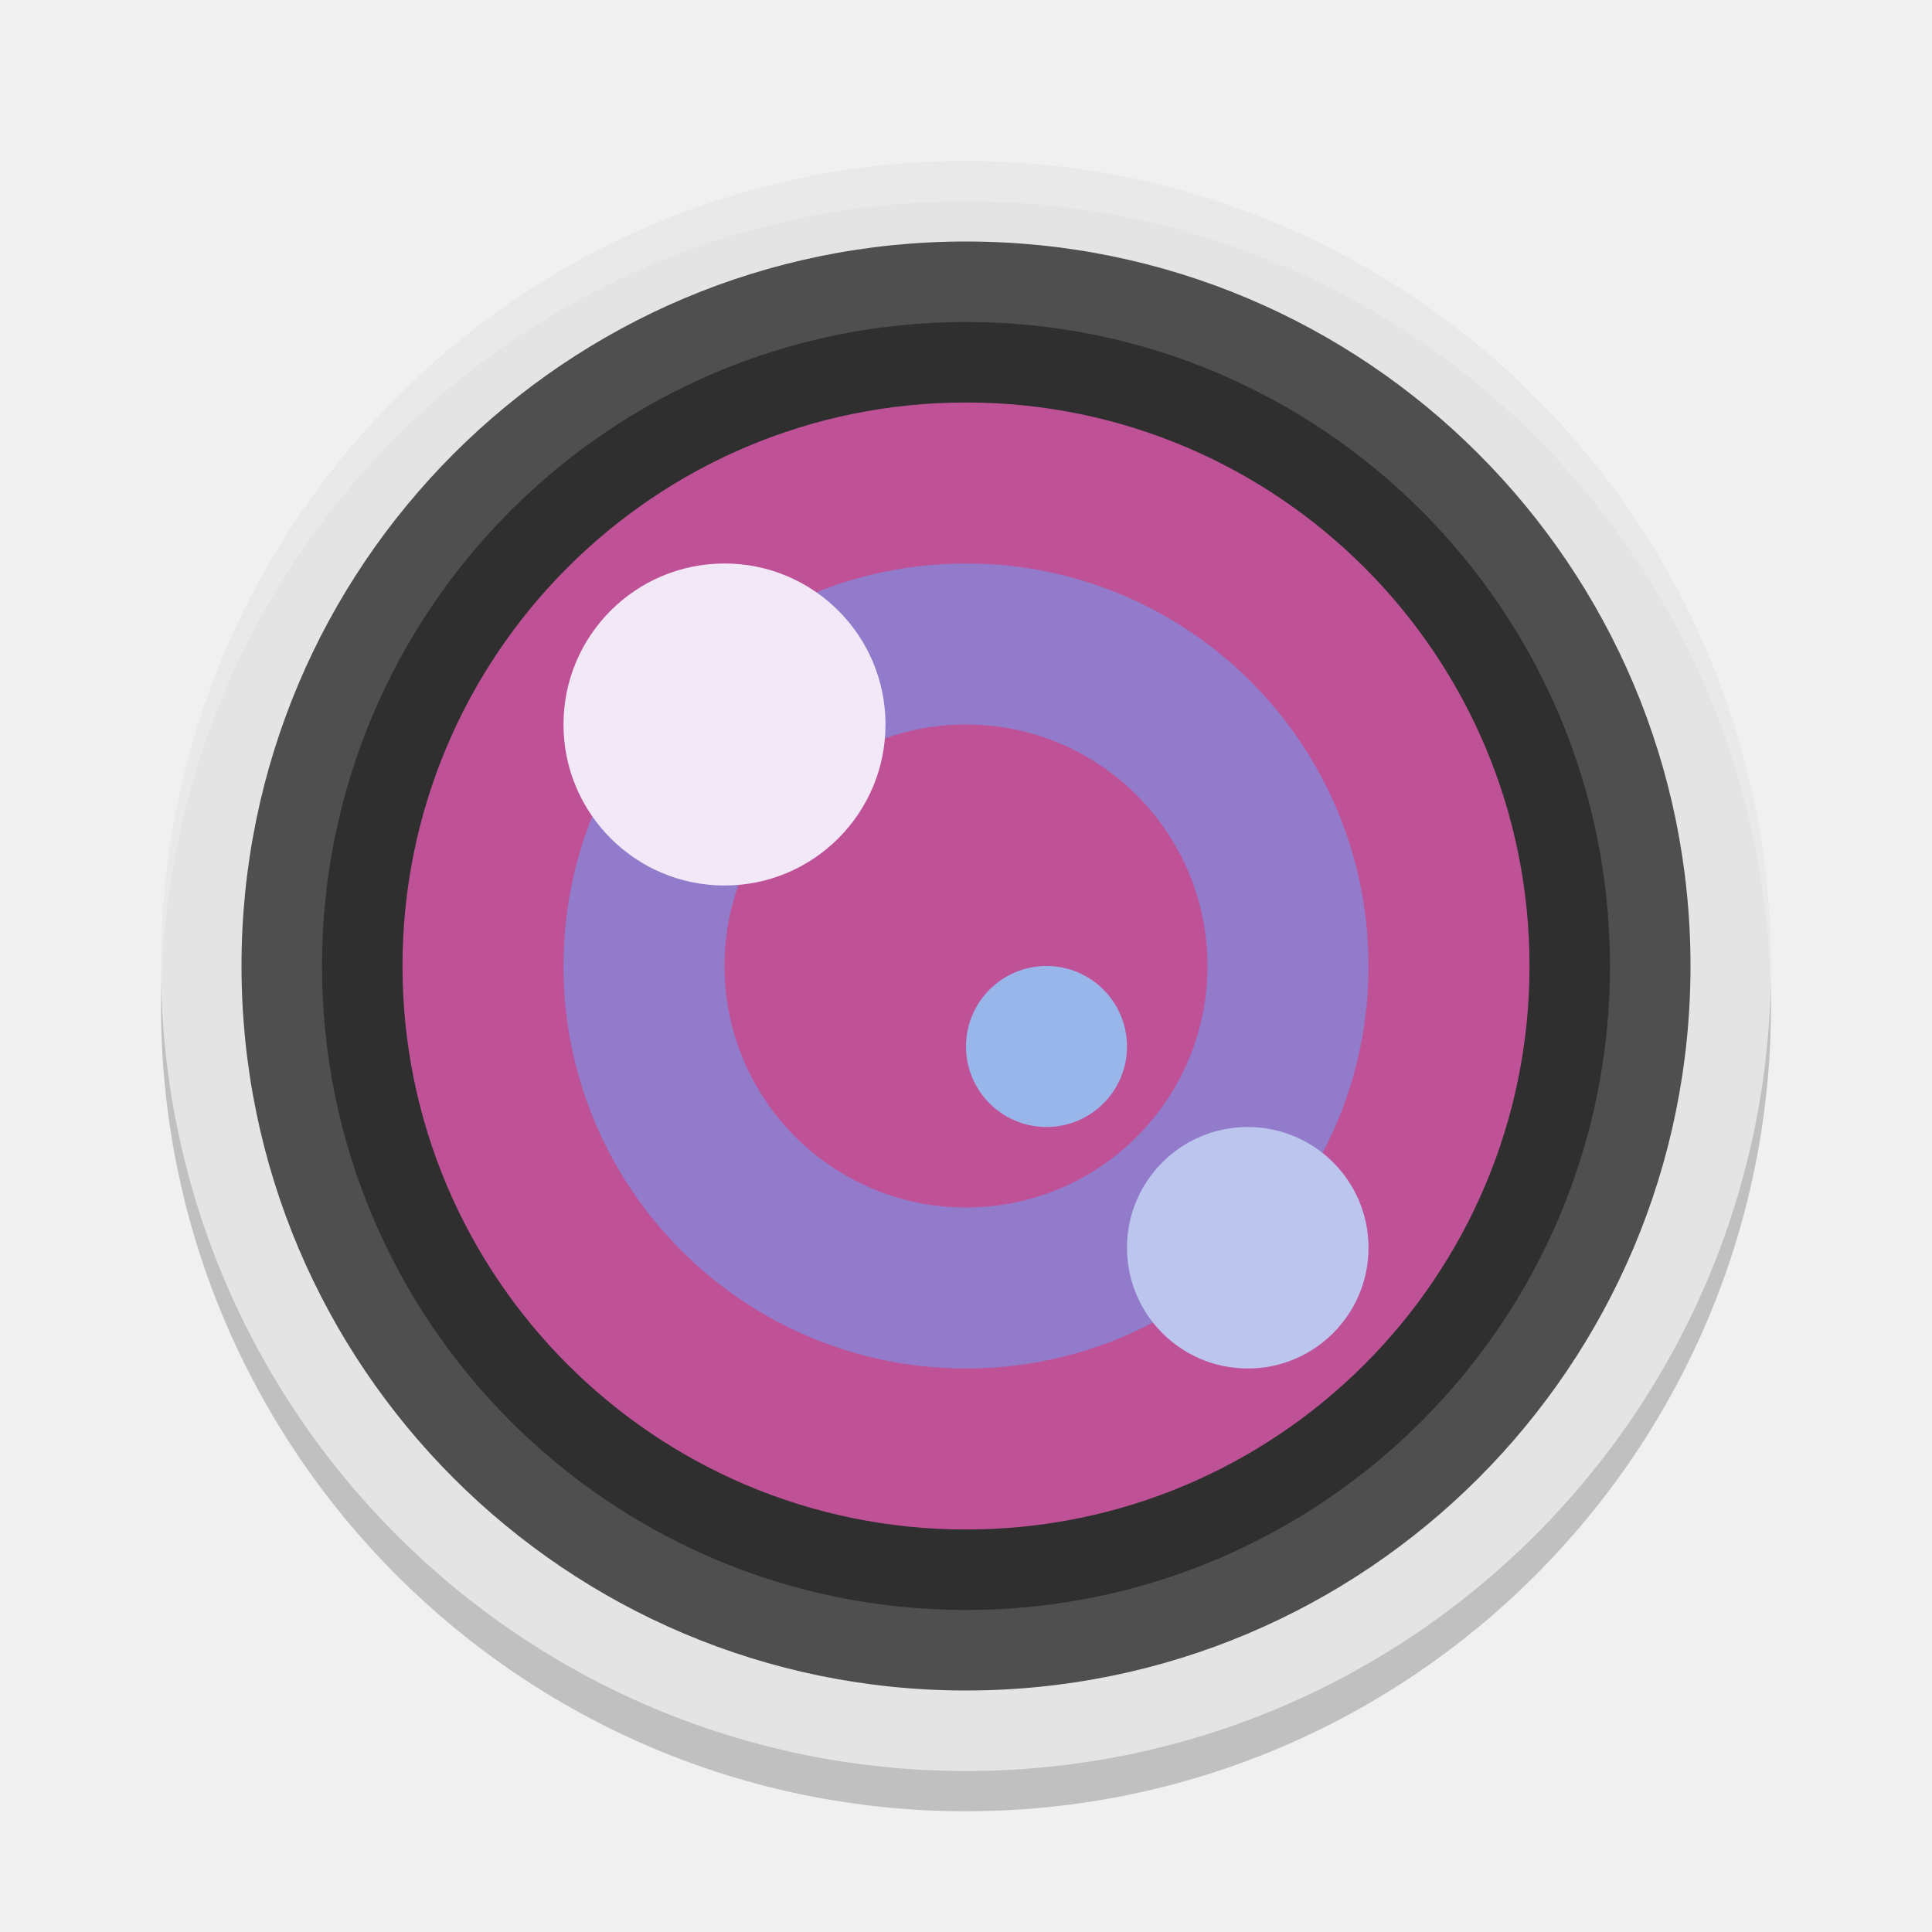
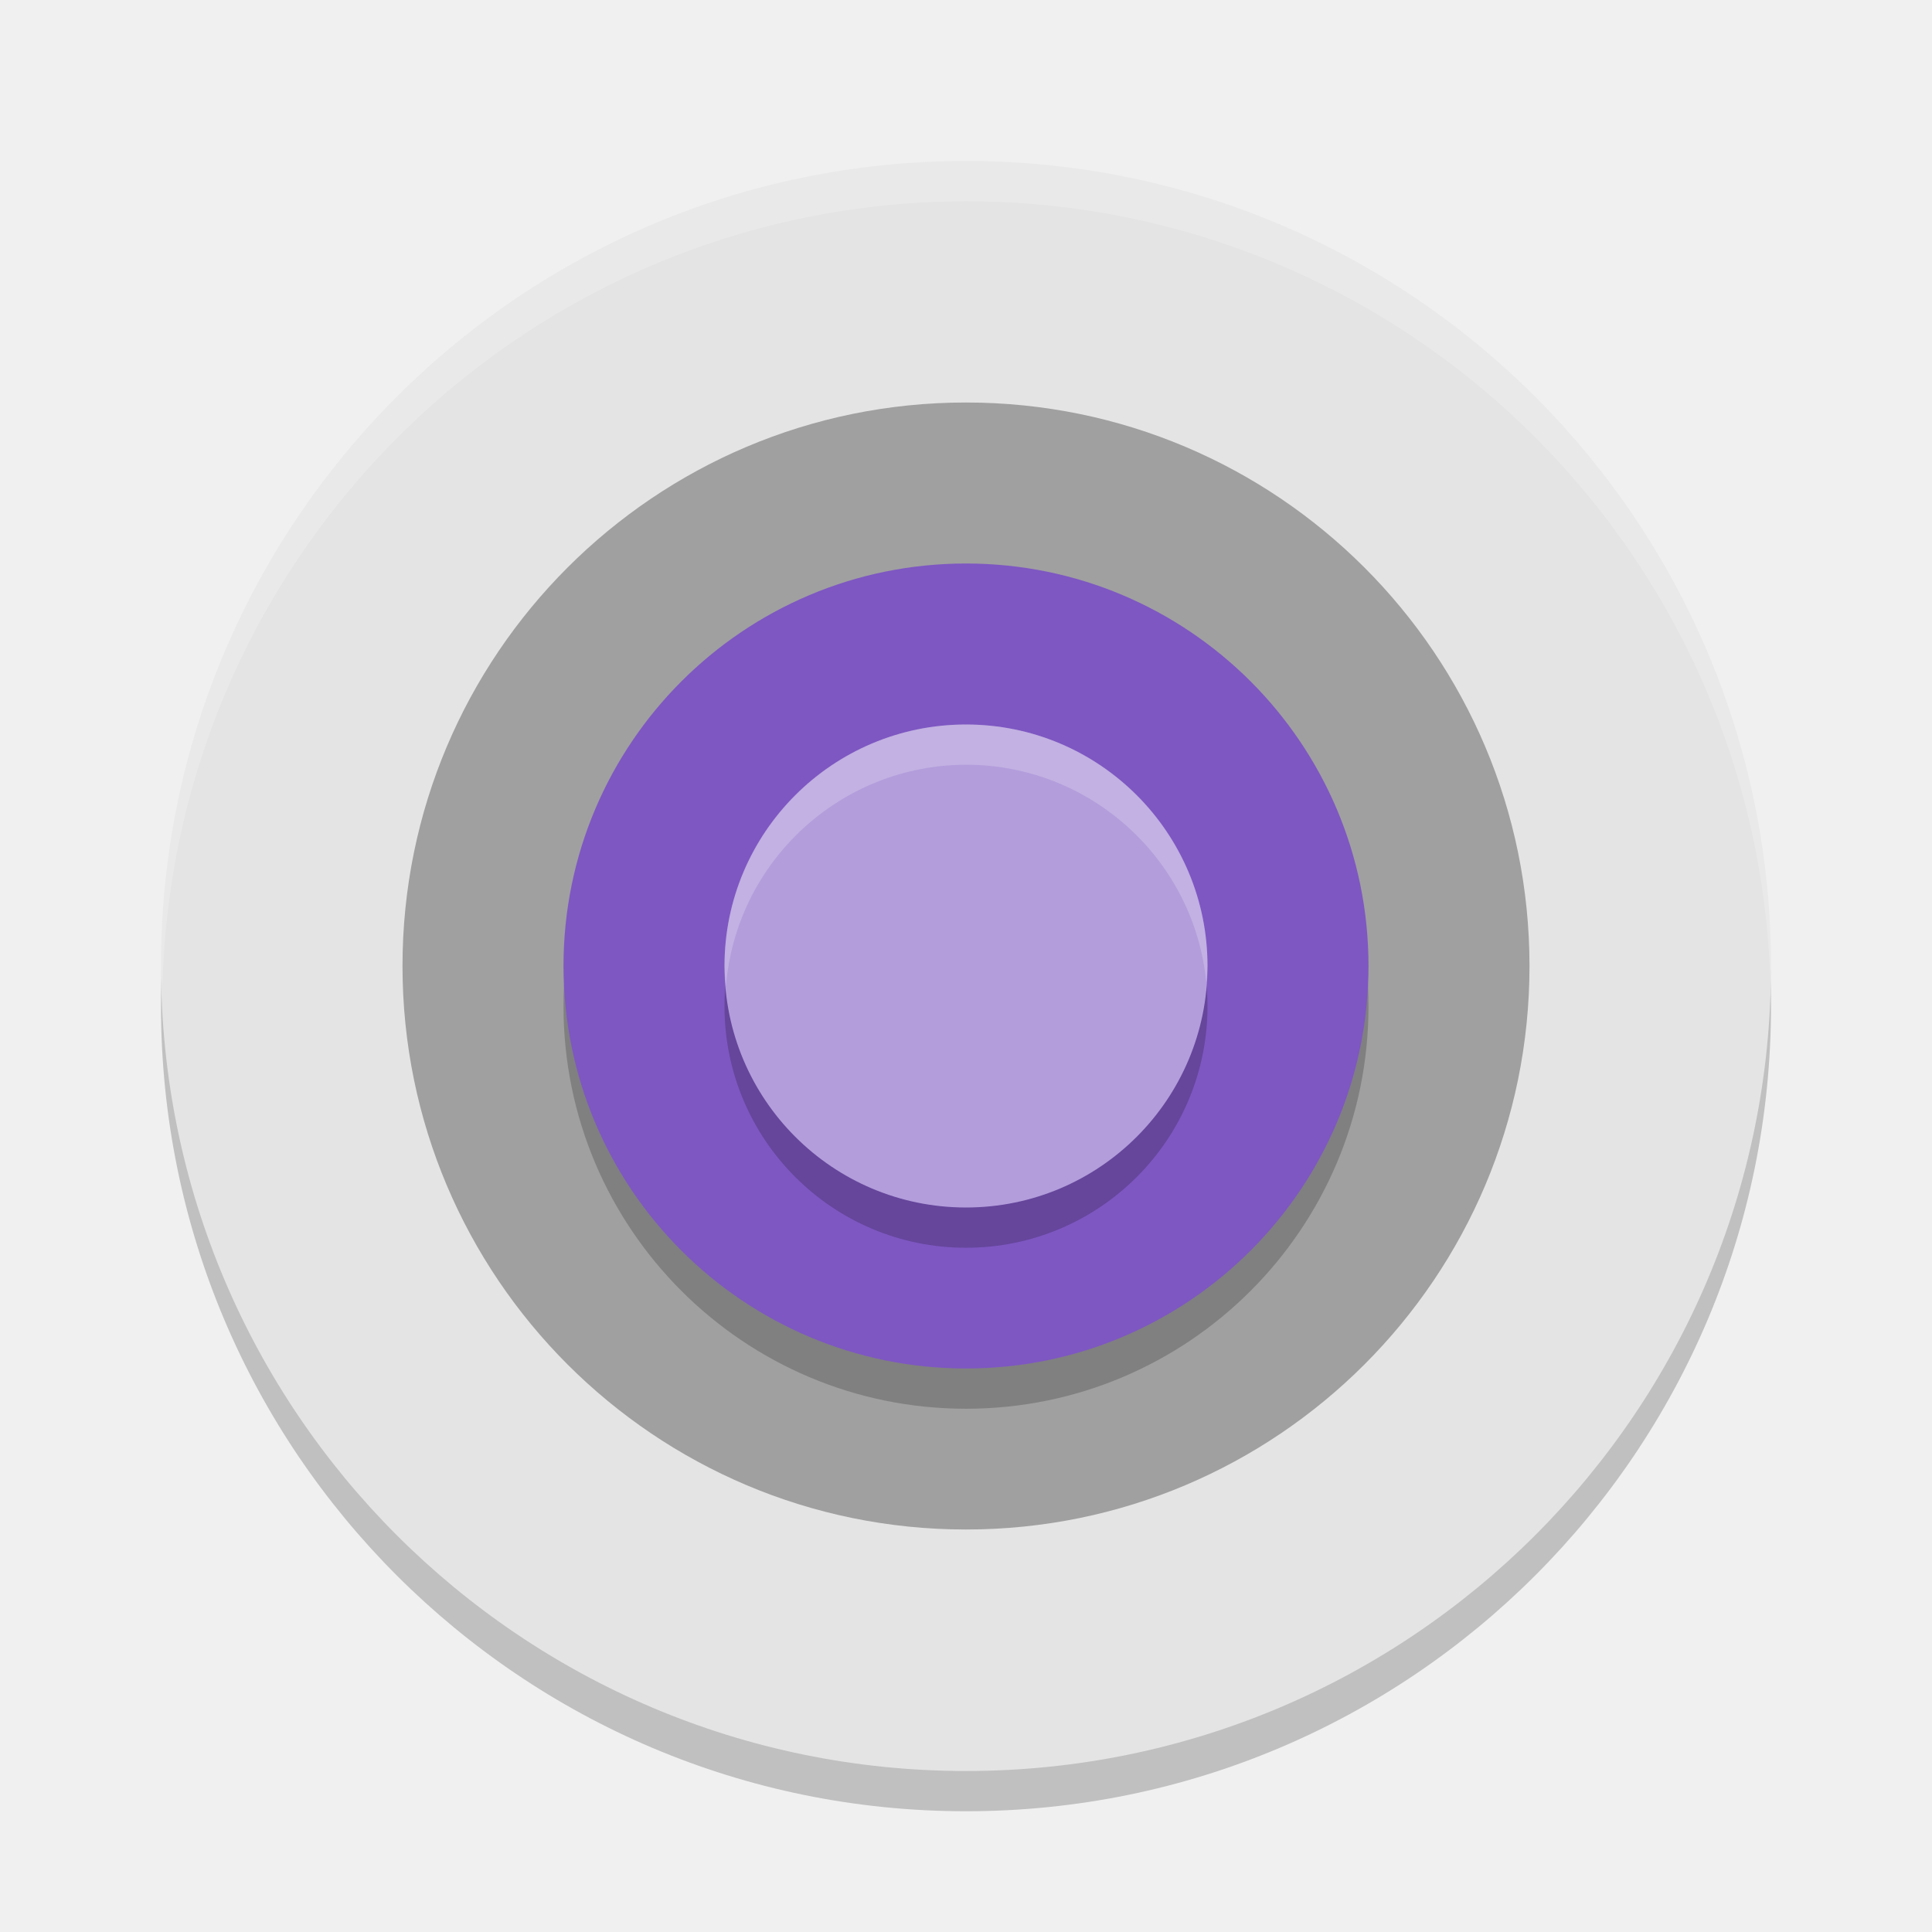
- <svg xmlns="http://www.w3.org/2000/svg" width="24" height="24" version="1">
-   <rect style="opacity:0.2" width="20" height="20" x="2" y="2.5" rx="10" ry="10" />
-   <rect style="fill:#e4e4e4" width="20" height="20" x="2" y="2" rx="10" ry="10" />
-   <rect style="fill:#4f4f4f" width="18" height="18" x="3" y="3" rx="10" ry="10" />
-   <circle style="opacity:0.4" cx="12" cy="12" r="8" />
-   <circle style="fill:#bf5297" cx="12" cy="12" r="7" />
-   <path style="fill:#927bcb" d="M 12 7 A 5 5 0 0 0 7 12 A 5 5 0 0 0 12 17 A 5 5 0 0 0 17 12 A 5 5 0 0 0 12 7 z M 12 9 A 3 3 0 0 1 15 12 A 3 3 0 0 1 12 15 A 3 3 0 0 1 9 12 A 3 3 0 0 1 12 9 z" />
-   <path style="fill:#ffffff;opacity:0.2" d="M 12 2 C 6.46 2 2 6.46 2 12 C 2 12.084 2.004 12.167 2.006 12.25 C 2.138 6.827 6.544 2.5 12 2.5 C 17.456 2.5 21.862 6.827 21.994 12.25 C 21.996 12.167 22 12.084 22 12 C 22 6.46 17.54 2 12 2 z" />
-   <circle style="fill:#f2e9f8" cx="9" cy="9" r="2" />
-   <circle style="fill:#bcc5ee" cx="15.5" cy="15.5" r="1.5" />
-   <circle style="fill:#98b6ea" cx="13" cy="13" r="1" />
+ <svg xmlns="http://www.w3.org/2000/svg" width="24" height="24" version="1.1" viewBox="0 0 24 24">
+   <circle cx="12" cy="12.5" r="10" style="opacity:.2" />
+   <circle cx="12" cy="12" r="10" style="fill:#e4e4e4" />
+   <path d="M 12,2 A 10,10 0 0 0 2,12 10,10 0 0 0 2.018,12.25 10,10 0 0 1 12,2.5 10,10 0 0 1 21.99,12.125 10,10 0 0 0 22,12 10,10 0 0 0 12,2 Z" style="fill:#ffffff;opacity:.2" />
+   <circle cx="12" cy="12" r="7" style="opacity:.3" />
+   <circle cx="12" cy="12.5" r="5" style="opacity:.2" />
+   <circle cx="12" cy="12" r="5" style="fill:#7e57c2" />
+   <circle cx="12" cy="12.5" r="3" style="opacity:.2" />
+   <circle cx="12" cy="12" r="3" style="fill:#b39ddb" />
+   <path d="m12 9a3 3 0 0 0-3 3 3 3 0 0 0 0.018 0.25 3 3 0 0 1 2.982-2.75 3 3 0 0 1 2.985 2.706 3 3 0 0 0 0.015-0.206 3 3 0 0 0-3-3z" style="fill:#ffffff;opacity:.2" />
</svg>
